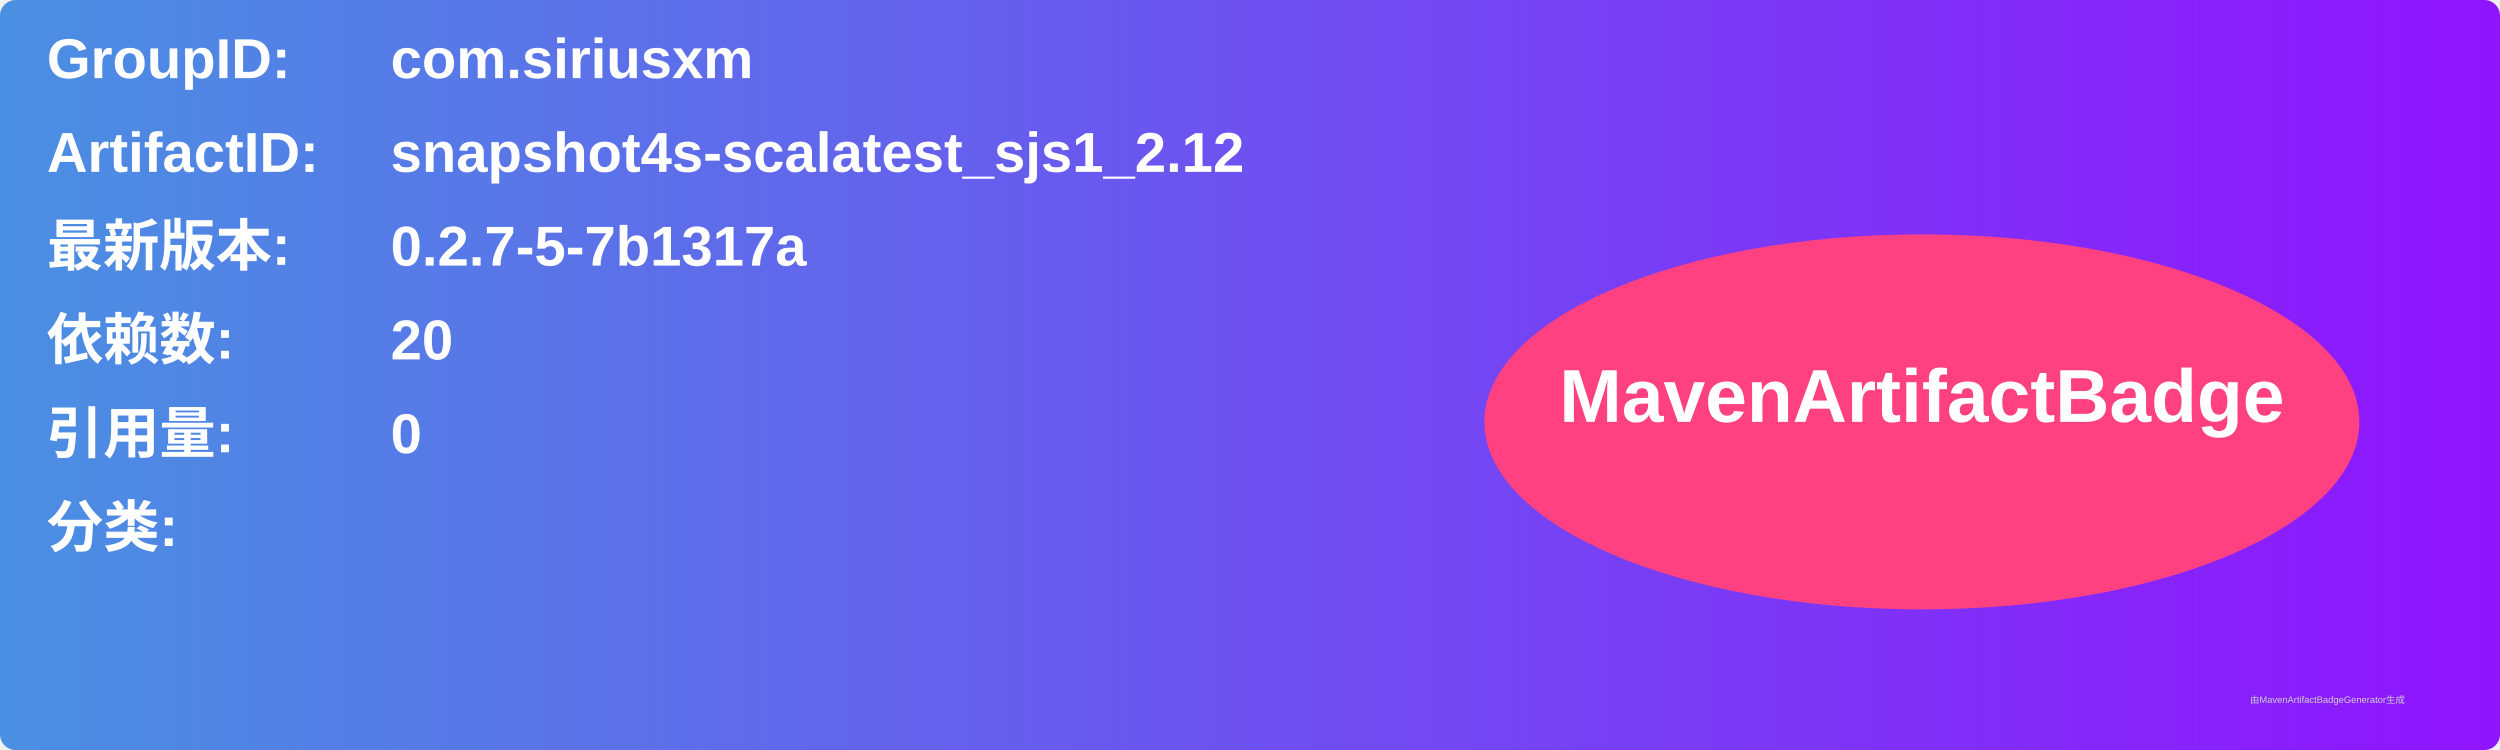
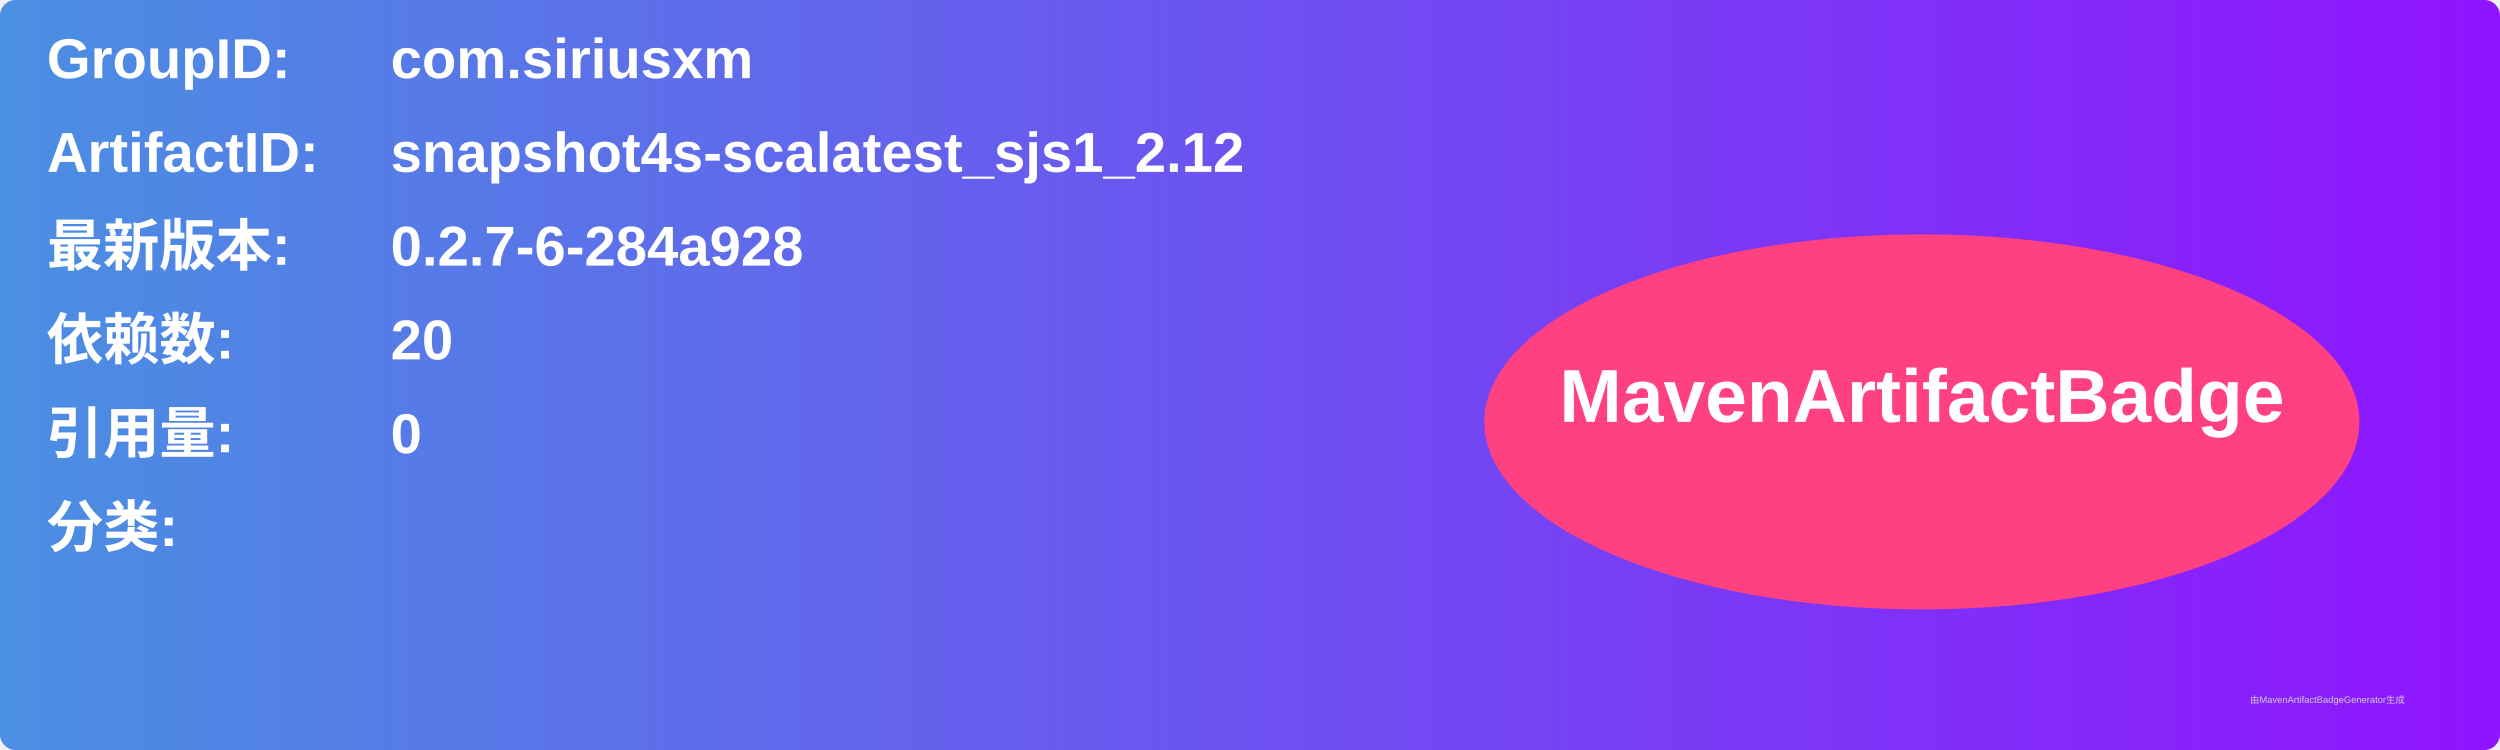
<svg xmlns="http://www.w3.org/2000/svg" width="800" height="240" viewBox="0 0 800 240">
  <linearGradient id="grad" x1="0%" y1="0%" x2="100%" y2="0%">
    <stop offset="0%" stop-color="#4a90e2" />
    <stop offset="100%" stop-color="#9013fe" />
  </linearGradient>
  <rect width="100%" height="100%" rx="5" ry="5" fill="url(#grad)" />
  <g transform="translate(15, 15)">
    <text x="0" y="10" font-family="Arial" font-size="18" fill="white" font-weight="bold" width="260">GroupID:</text>
    <text x="110" y="10" font-family="Arial" font-size="18" fill="white" font-weight="bold" width="460">com.siriusxm</text>
    <text x="0" y="40" font-family="Arial" font-size="18" fill="white" font-weight="bold" width="260">ArtifactID:</text>
    <text x="110" y="40" font-family="Arial" font-size="18" fill="white" font-weight="bold" width="460">snapshot4s-scalatest_sjs1_2.12</text>
    <text x="0" y="70" font-family="Arial" font-size="18" fill="white" font-weight="bold">最新版本:</text>
    <text x="110" y="70" font-family="Arial" font-size="18" fill="white" font-weight="bold">
-       <tspan font-weight="bold">0.2.7-5-7b1317a</tspan>
+       <tspan font-weight="bold">0.2.7-6-284a928</tspan>
    </text>
    <text x="0" y="100" font-family="Arial" font-size="18" fill="white" font-weight="bold">依赖数: </text>
    <text x="110" y="100" font-family="Arial" font-size="18" fill="white">
      <tspan font-weight="bold">20</tspan>
    </text>
    <text x="0" y="130" font-family="Arial" font-size="18" fill="white" font-weight="bold">引用量: </text>
    <text x="110" y="130" font-family="Arial" font-size="18" fill="white">
      <tspan font-weight="bold">0</tspan>
    </text>
    <text x="0" y="160" font-family="Arial" font-size="18" fill="white" font-weight="bold">分类:</text>
    <text x="10" y="190" font-family="Arial" font-size="10" fill="white">
      <tspan font-weight="bold" />
    </text>
    <ellipse cx="600" cy="120" rx="140" ry="60" fill="#ff4081" />
    <text x="600" y="120" text-anchor="middle" font-family="Arial" font-size="24" fill="white" font-weight="bold">MavenArtifactBadge</text>
  </g>
  <text x="720" y="225" font-family="Arial" font-size="3" fill="#d0d0d0">由MavenArtifactBadgeGenerator生成</text>
</svg>
